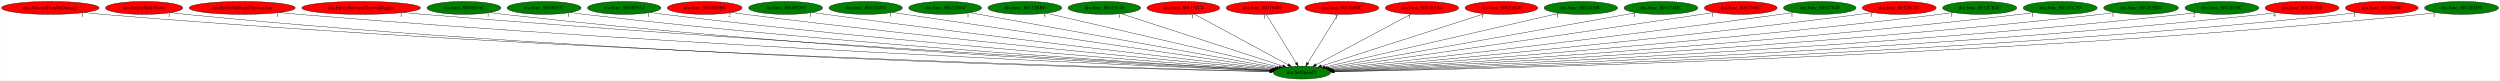
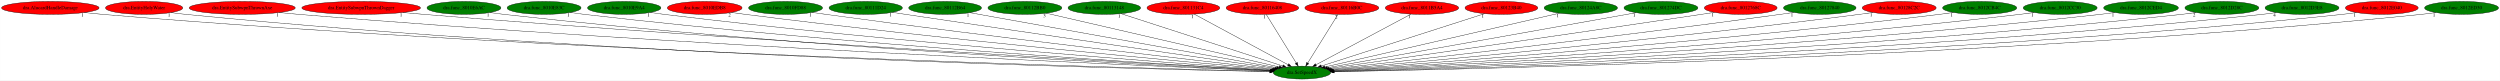
<svg xmlns="http://www.w3.org/2000/svg" xmlns:xlink="http://www.w3.org/1999/xlink" width="6957pt" height="224pt" viewBox="0.00 0.00 6956.53 224.00">
  <g id="graph0" class="graph" transform="scale(1 1) rotate(0) translate(4 220)">
    <polygon fill="white" stroke="transparent" points="-4,4 -4,-220 6952.53,-220 6952.53,4 -4,4" />
    <g id="node1" class="node">
      <ellipse fill="green" stroke="black" cx="3618.84" cy="-18" rx="79.89" ry="18" />
      <text text-anchor="middle" x="3618.84" y="-14.3" font-family="Times,serif" font-size="14.00">dra.SetSpeedX</text>
    </g>
    <g id="node2" class="node">
      <g id="a_node2">
        <a xlink:href="dra.AlucardHandleDamage.svg" xlink:title="dra.AlucardHandleDamage">
          <ellipse fill="red" stroke="black" cx="135.84" cy="-198" rx="135.68" ry="18" />
          <text text-anchor="middle" x="135.84" y="-194.3" font-family="Times,serif" font-size="14.00">dra.AlucardHandleDamage</text>
        </a>
      </g>
    </g>
    <g id="edge1" class="edge">
      <path fill="none" stroke="black" d="M230.12,-185C246.99,-183.12 264.42,-181.36 280.84,-180 1568.96,-73.55 3142.97,-30.45 3529.85,-21.05" />
      <polygon fill="black" stroke="black" points="3529.94,-24.55 3539.86,-20.81 3529.77,-17.55 3529.94,-24.55" />
      <text text-anchor="middle" x="225.12" y="-173.8" font-family="Times,serif" font-size="14.00">1</text>
    </g>
    <g id="node3" class="node">
      <g id="a_node3">
        <a xlink:href="dra.EntityHolyWater.svg" xlink:title="dra.EntityHolyWater">
          <ellipse fill="red" stroke="black" cx="396.84" cy="-198" rx="107.48" ry="18" />
          <text text-anchor="middle" x="396.84" y="-194.3" font-family="Times,serif" font-size="14.00">dra.EntityHolyWater</text>
        </a>
      </g>
    </g>
    <g id="edge2" class="edge">
      <path fill="none" stroke="black" d="M471.28,-185.04C485.07,-183.12 499.37,-181.33 512.84,-180 1702.64,-62.24 3157.91,-27.74 3529.29,-20.57" />
      <polygon fill="black" stroke="black" points="3529.51,-24.07 3539.44,-20.38 3529.37,-17.07 3529.51,-24.07" />
      <text text-anchor="middle" x="466.28" y="-173.84" font-family="Times,serif" font-size="14.00">1</text>
    </g>
    <g id="node4" class="node">
      <g id="a_node4">
        <a xlink:href="dra.EntitySubwpnThrownAxe.svg" xlink:title="dra.EntitySubwpnThrownAxe">
          <ellipse fill="red" stroke="black" cx="669.84" cy="-198" rx="147.57" ry="18" />
          <text text-anchor="middle" x="669.84" y="-194.3" font-family="Times,serif" font-size="14.00">dra.EntitySubwpnThrownAxe</text>
        </a>
      </g>
    </g>
    <g id="edge3" class="edge">
      <path fill="none" stroke="black" d="M772.8,-185.1C790.8,-183.24 809.35,-181.45 826.84,-180 1889.97,-91.85 3184.85,-36.42 3530.55,-22.47" />
      <polygon fill="black" stroke="black" points="3530.89,-25.96 3540.74,-22.06 3530.61,-18.97 3530.89,-25.96" />
      <text text-anchor="middle" x="767.8" y="-173.9" font-family="Times,serif" font-size="14.00">1</text>
    </g>
    <g id="node5" class="node">
      <g id="a_node5">
        <a xlink:href="dra.EntitySubwpnThrownDagger.svg" xlink:title="dra.EntitySubwpnThrownDagger">
          <ellipse fill="red" stroke="black" cx="1000.84" cy="-198" rx="165.17" ry="18" />
          <text text-anchor="middle" x="1000.84" y="-194.3" font-family="Times,serif" font-size="14.00">dra.EntitySubwpnThrownDagger</text>
        </a>
      </g>
    </g>
    <g id="edge4" class="edge">
      <path fill="none" stroke="black" d="M1116.85,-185.15C1136.21,-183.32 1156.08,-181.53 1174.84,-180 2096.68,-104.62 3216.4,-41.11 3532.24,-23.71" />
      <polygon fill="black" stroke="black" points="3532.45,-27.21 3542.24,-23.16 3532.06,-20.22 3532.45,-27.21" />
      <text text-anchor="middle" x="1111.85" y="-173.95" font-family="Times,serif" font-size="14.00">1</text>
    </g>
    <g id="node6" class="node">
      <g id="a_node6">
        <a xlink:href="dra.func_8010E6AC.svg" xlink:title="dra.func_8010E6AC">
          <ellipse fill="green" stroke="black" cx="1286.84" cy="-198" rx="102.88" ry="18" />
          <text text-anchor="middle" x="1286.84" y="-194.3" font-family="Times,serif" font-size="14.00">dra.func_8010E6AC</text>
        </a>
      </g>
    </g>
    <g id="edge5" class="edge">
      <path fill="none" stroke="black" d="M1358.97,-185.1C1371.89,-183.21 1385.25,-181.42 1397.84,-180 2224.57,-86.88 3230.82,-36.55 3530.57,-22.87" />
      <polygon fill="black" stroke="black" points="3531.1,-26.35 3540.93,-22.4 3530.78,-19.36 3531.1,-26.35" />
      <text text-anchor="middle" x="1353.97" y="-173.9" font-family="Times,serif" font-size="14.00">1</text>
    </g>
    <g id="node7" class="node">
      <g id="a_node7">
        <a xlink:href="dra.func_8010E83C.svg" xlink:title="dra.func_8010E83C">
          <ellipse fill="green" stroke="black" cx="1509.84" cy="-198" rx="102.88" ry="18" />
          <text text-anchor="middle" x="1509.84" y="-194.3" font-family="Times,serif" font-size="14.00">dra.func_8010E83C</text>
        </a>
      </g>
    </g>
    <g id="edge6" class="edge">
      <path fill="none" stroke="black" d="M1582.34,-185.24C1595.46,-183.32 1609.04,-181.49 1621.84,-180 2358.6,-94.49 3253.55,-39.73 3531.97,-23.82" />
      <polygon fill="black" stroke="black" points="3532.22,-27.31 3542.01,-23.25 3531.82,-20.32 3532.22,-27.31" />
      <text text-anchor="middle" x="1577.34" y="-174.04" font-family="Times,serif" font-size="14.00">1</text>
    </g>
    <g id="node8" class="node">
      <g id="a_node8">
        <a xlink:href="dra.func_8010E9A4.svg" xlink:title="dra.func_8010E9A4">
          <ellipse fill="green" stroke="black" cx="1732.84" cy="-198" rx="102.08" ry="18" />
          <text text-anchor="middle" x="1732.84" y="-194.3" font-family="Times,serif" font-size="14.00">dra.func_8010E9A4</text>
        </a>
      </g>
    </g>
    <g id="edge7" class="edge">
      <path fill="none" stroke="black" d="M1805.3,-185.25C1818.12,-183.35 1831.36,-181.52 1843.84,-180 2491.72,-101.08 3277,-42.91 3533.41,-24.87" />
      <polygon fill="black" stroke="black" points="3533.67,-28.37 3543.4,-24.17 3533.18,-21.38 3533.67,-28.37" />
      <text text-anchor="middle" x="1800.3" y="-174.05" font-family="Times,serif" font-size="14.00">1</text>
    </g>
    <g id="node9" class="node">
      <g id="a_node9">
        <a xlink:href="dra.func_8010EDB8.svg" xlink:title="dra.func_8010EDB8">
          <ellipse fill="red" stroke="black" cx="1956.84" cy="-198" rx="103.98" ry="18" />
          <text text-anchor="middle" x="1956.84" y="-194.3" font-family="Times,serif" font-size="14.00">dra.func_8010EDB8</text>
        </a>
      </g>
    </g>
    <g id="edge8" class="edge">
      <path fill="none" stroke="black" d="M2030.93,-185.36C2043.88,-183.46 2057.24,-181.6 2069.84,-180 2628.47,-108.99 3303.43,-46.95 3535.66,-26.29" />
      <polygon fill="black" stroke="black" points="3536.07,-29.77 3545.72,-25.4 3535.45,-22.8 3536.07,-29.77" />
      <text text-anchor="middle" x="2025.93" y="-174.16" font-family="Times,serif" font-size="14.00">2</text>
    </g>
    <g id="node10" class="node">
      <g id="a_node10">
        <a xlink:href="dra.func_8010FD88.svg" xlink:title="dra.func_8010FD88">
          <ellipse fill="green" stroke="black" cx="2181.84" cy="-198" rx="102.88" ry="18" />
          <text text-anchor="middle" x="2181.84" y="-194.3" font-family="Times,serif" font-size="14.00">dra.func_8010FD88</text>
        </a>
      </g>
    </g>
    <g id="edge9" class="edge">
      <path fill="none" stroke="black" d="M2255.89,-185.44C2268.54,-183.56 2281.56,-181.68 2293.84,-180 2764.88,-115.65 3331.92,-51.04 3538.56,-27.91" />
      <polygon fill="black" stroke="black" points="3539.16,-31.37 3548.71,-26.78 3538.39,-24.41 3539.16,-31.37" />
      <text text-anchor="middle" x="2250.89" y="-174.24" font-family="Times,serif" font-size="14.00">1</text>
    </g>
    <g id="node11" class="node">
      <g id="a_node11">
        <a xlink:href="dra.func_80111D24.svg" xlink:title="dra.func_80111D24">
          <ellipse fill="green" stroke="black" cx="2404.84" cy="-198" rx="102.08" ry="18" />
          <text text-anchor="middle" x="2404.84" y="-194.3" font-family="Times,serif" font-size="14.00">dra.func_80111D24</text>
        </a>
      </g>
    </g>
    <g id="edge10" class="edge">
      <path fill="none" stroke="black" d="M2478.86,-185.59C2491.21,-183.71 2503.88,-181.79 2515.84,-180 2901.9,-122.26 3364.36,-55.56 3543.15,-29.86" />
      <polygon fill="black" stroke="black" points="3543.83,-33.3 3553.23,-28.41 3542.84,-26.37 3543.83,-33.3" />
      <text text-anchor="middle" x="2473.86" y="-174.39" font-family="Times,serif" font-size="14.00">1</text>
    </g>
    <g id="node12" class="node">
      <g id="a_node12">
        <a xlink:href="dra.func_80112B64.svg" xlink:title="dra.func_80112B64">
          <ellipse fill="green" stroke="black" cx="2625.84" cy="-198" rx="101.28" ry="18" />
          <text text-anchor="middle" x="2625.84" y="-194.3" font-family="Times,serif" font-size="14.00">dra.func_80112B64</text>
        </a>
      </g>
    </g>
    <g id="edge11" class="edge">
      <path fill="none" stroke="black" d="M2694.48,-184.7C2875.66,-152.22 3365.33,-64.44 3548.46,-31.62" />
      <polygon fill="black" stroke="black" points="3549.29,-35.02 3558.51,-29.81 3548.05,-28.13 3549.29,-35.02" />
      <text text-anchor="middle" x="2689.48" y="-173.5" font-family="Times,serif" font-size="14.00">1</text>
    </g>
    <g id="node13" class="node">
      <g id="a_node13">
        <a xlink:href="dra.func_80112BB0.svg" xlink:title="dra.func_80112BB0">
          <ellipse fill="green" stroke="black" cx="2847.84" cy="-198" rx="102.88" ry="18" />
          <text text-anchor="middle" x="2847.84" y="-194.3" font-family="Times,serif" font-size="14.00">dra.func_80112BB0</text>
        </a>
      </g>
    </g>
    <g id="edge12" class="edge">
      <path fill="none" stroke="black" d="M2907.38,-183.25C3049.66,-150.41 3408.46,-67.57 3555,-33.74" />
      <polygon fill="black" stroke="black" points="3556.22,-37.05 3565.18,-31.39 3554.65,-30.23 3556.22,-37.05" />
      <text text-anchor="middle" x="2902.38" y="-172.05" font-family="Times,serif" font-size="14.00">3</text>
    </g>
    <g id="node14" class="node">
      <g id="a_node14">
        <a xlink:href="dra.func_80113148.svg" xlink:title="dra.func_80113148">
          <ellipse fill="green" stroke="black" cx="3068.84" cy="-198" rx="100.98" ry="18" />
          <text text-anchor="middle" x="3068.84" y="-194.3" font-family="Times,serif" font-size="14.00">dra.func_80113148</text>
        </a>
      </g>
    </g>
    <g id="edge13" class="edge">
      <path fill="none" stroke="black" d="M3115.26,-181.98C3216.72,-149.14 3457.75,-71.13 3565.36,-36.31" />
      <polygon fill="black" stroke="black" points="3566.6,-39.58 3575.04,-33.18 3564.45,-32.92 3566.6,-39.58" />
      <text text-anchor="middle" x="3110.26" y="-170.78" font-family="Times,serif" font-size="14.00">1</text>
    </g>
    <g id="node15" class="node">
      <g id="a_node15">
        <a xlink:href="dra.func_801131C4.svg" xlink:title="dra.func_801131C4">
          <ellipse fill="red" stroke="black" cx="3288.84" cy="-198" rx="101.28" ry="18" />
          <text text-anchor="middle" x="3288.84" y="-194.3" font-family="Times,serif" font-size="14.00">dra.func_801131C4</text>
        </a>
      </g>
    </g>
    <g id="edge14" class="edge">
      <path fill="none" stroke="black" d="M3319,-180.73C3379.18,-148.27 3514.06,-75.52 3580.44,-39.71" />
      <polygon fill="black" stroke="black" points="3582.2,-42.74 3589.34,-34.91 3578.88,-36.58 3582.2,-42.74" />
      <text text-anchor="middle" x="3314" y="-169.53" font-family="Times,serif" font-size="14.00">1</text>
    </g>
    <g id="node16" class="node">
      <g id="a_node16">
        <a xlink:href="dra.func_80116408.svg" xlink:title="dra.func_80116408">
          <ellipse fill="red" stroke="black" cx="3508.84" cy="-198" rx="100.98" ry="18" />
          <text text-anchor="middle" x="3508.84" y="-194.3" font-family="Times,serif" font-size="14.00">dra.func_80116408</text>
        </a>
      </g>
    </g>
    <g id="edge15" class="edge">
      <path fill="none" stroke="black" d="M3519.39,-179.93C3538.77,-148.57 3580.15,-81.6 3602.95,-44.71" />
      <polygon fill="black" stroke="black" points="3606.04,-46.36 3608.32,-36.02 3600.09,-42.68 3606.04,-46.36" />
      <text text-anchor="middle" x="3514.39" y="-168.73" font-family="Times,serif" font-size="14.00">1</text>
    </g>
    <g id="node17" class="node">
      <g id="a_node17">
        <a xlink:href="dra.func_80116B0C.svg" xlink:title="dra.func_80116B0C">
          <ellipse fill="red" stroke="black" cx="3729.84" cy="-198" rx="102.88" ry="18" />
          <text text-anchor="middle" x="3729.84" y="-194.3" font-family="Times,serif" font-size="14.00">dra.func_80116B0C</text>
        </a>
      </g>
    </g>
    <g id="edge16" class="edge">
      <path fill="none" stroke="black" d="M3719.19,-179.93C3699.64,-148.57 3657.88,-81.6 3634.87,-44.71" />
      <polygon fill="black" stroke="black" points="3637.71,-42.65 3629.45,-36.02 3631.77,-46.35 3637.71,-42.65" />
      <text text-anchor="middle" x="3714.19" y="-168.73" font-family="Times,serif" font-size="14.00">2</text>
    </g>
    <g id="node18" class="node">
      <g id="a_node18">
        <a xlink:href="dra.func_8011B5A4.svg" xlink:title="dra.func_8011B5A4">
          <ellipse fill="red" stroke="black" cx="3952.84" cy="-198" rx="102.08" ry="18" />
          <text text-anchor="middle" x="3952.84" y="-194.3" font-family="Times,serif" font-size="14.00">dra.func_8011B5A4</text>
        </a>
      </g>
    </g>
    <g id="edge17" class="edge">
      <path fill="none" stroke="black" d="M3922.31,-180.73C3861.41,-148.27 3724.89,-75.52 3657.7,-39.71" />
      <polygon fill="black" stroke="black" points="3659.16,-36.52 3648.69,-34.91 3655.87,-42.7 3659.16,-36.52" />
      <text text-anchor="middle" x="3917.31" y="-169.53" font-family="Times,serif" font-size="14.00">1</text>
    </g>
    <g id="node19" class="node">
      <g id="a_node19">
        <a xlink:href="dra.func_80123B40.svg" xlink:title="dra.func_80123B40">
          <ellipse fill="red" stroke="black" cx="4173.84" cy="-198" rx="101.28" ry="18" />
          <text text-anchor="middle" x="4173.84" y="-194.3" font-family="Times,serif" font-size="14.00">dra.func_80123B40</text>
        </a>
      </g>
    </g>
    <g id="edge18" class="edge">
      <path fill="none" stroke="black" d="M4127,-181.98C4024.61,-149.14 3781.39,-71.13 3672.8,-36.31" />
      <polygon fill="black" stroke="black" points="3673.63,-32.9 3663.04,-33.18 3671.49,-39.56 3673.63,-32.9" />
      <text text-anchor="middle" x="4122" y="-170.78" font-family="Times,serif" font-size="14.00">1</text>
    </g>
    <g id="node20" class="node">
      <g id="a_node20">
        <a xlink:href="dra.func_80124A8C.svg" xlink:title="dra.func_80124A8C">
          <ellipse fill="green" stroke="black" cx="4394.84" cy="-198" rx="102.08" ry="18" />
          <text text-anchor="middle" x="4394.84" y="-194.3" font-family="Times,serif" font-size="14.00">dra.func_80124A8C</text>
        </a>
      </g>
    </g>
    <g id="edge19" class="edge">
      <path fill="none" stroke="black" d="M4335.24,-183.33C4192.04,-150.48 3829.64,-67.35 3682.45,-33.59" />
      <polygon fill="black" stroke="black" points="3683.18,-30.17 3672.65,-31.34 3681.61,-36.99 3683.18,-30.17" />
      <text text-anchor="middle" x="4330.24" y="-172.13" font-family="Times,serif" font-size="14.00">1</text>
    </g>
    <g id="node21" class="node">
      <g id="a_node21">
        <a xlink:href="dra.func_801274DC.svg" xlink:title="dra.func_801274DC">
          <ellipse fill="green" stroke="black" cx="4617.84" cy="-198" rx="102.88" ry="18" />
          <text text-anchor="middle" x="4617.84" y="-194.3" font-family="Times,serif" font-size="14.00">dra.func_801274DC</text>
        </a>
      </g>
    </g>
    <g id="edge20" class="edge">
      <path fill="none" stroke="black" d="M4548.38,-184.62C4365.77,-152.09 3873.61,-64.39 3689.57,-31.6" />
      <polygon fill="black" stroke="black" points="3689.92,-28.11 3679.46,-29.8 3688.69,-35 3689.92,-28.11" />
      <text text-anchor="middle" x="4543.38" y="-173.42" font-family="Times,serif" font-size="14.00">1</text>
    </g>
    <g id="node22" class="node">
      <g id="a_node22">
        <a xlink:href="dra.func_8012768C.svg" xlink:title="dra.func_8012768C">
          <ellipse fill="red" stroke="black" cx="4839.84" cy="-198" rx="101.28" ry="18" />
          <text text-anchor="middle" x="4839.84" y="-194.3" font-family="Times,serif" font-size="14.00">dra.func_8012768C</text>
        </a>
      </g>
    </g>
    <g id="edge21" class="edge">
      <path fill="none" stroke="black" d="M4766.48,-185.56C4754.25,-183.69 4741.69,-181.77 4729.84,-180 4340.81,-121.75 3874.63,-55.28 3694.76,-29.75" />
      <polygon fill="black" stroke="black" points="3695,-26.25 3684.61,-28.31 3694.02,-33.18 3695,-26.25" />
      <text text-anchor="middle" x="4761.48" y="-174.36" font-family="Times,serif" font-size="14.00">1</text>
    </g>
    <g id="node23" class="node">
      <g id="a_node23">
        <a xlink:href="dra.func_80127840.svg" xlink:title="dra.func_80127840">
          <ellipse fill="green" stroke="black" cx="5059.84" cy="-198" rx="100.98" ry="18" />
          <text text-anchor="middle" x="5059.84" y="-194.3" font-family="Times,serif" font-size="14.00">dra.func_80127840</text>
        </a>
      </g>
    </g>
    <g id="edge22" class="edge">
      <path fill="none" stroke="black" d="M4987.4,-185.46C4974.89,-183.56 4961.99,-181.67 4949.84,-180 4476.48,-114.81 3906.41,-50.64 3699.12,-27.78" />
      <polygon fill="black" stroke="black" points="3699.26,-24.27 3688.93,-26.65 3698.49,-31.23 3699.26,-24.27" />
      <text text-anchor="middle" x="4982.4" y="-174.26" font-family="Times,serif" font-size="14.00">1</text>
    </g>
    <g id="node24" class="node">
      <g id="a_node24">
        <a xlink:href="dra.func_80128C2C.svg" xlink:title="dra.func_80128C2C">
          <ellipse fill="red" stroke="black" cx="5280.84" cy="-198" rx="102.88" ry="18" />
          <text text-anchor="middle" x="5280.84" y="-194.3" font-family="Times,serif" font-size="14.00">dra.func_80128C2C</text>
        </a>
      </g>
    </g>
    <g id="edge23" class="edge">
      <path fill="none" stroke="black" d="M5207.77,-185.29C5195.13,-183.42 5182.12,-181.58 5169.84,-180 4610.58,-108.19 3934.69,-46.66 3702.13,-26.21" />
      <polygon fill="black" stroke="black" points="3702.32,-22.72 3692.06,-25.33 3701.71,-29.69 3702.32,-22.72" />
      <text text-anchor="middle" x="5202.77" y="-174.09" font-family="Times,serif" font-size="14.00">1</text>
    </g>
    <g id="node25" class="node">
      <g id="a_node25">
        <a xlink:href="dra.func_8012CB4C.svg" xlink:title="dra.func_8012CB4C">
          <ellipse fill="green" stroke="black" cx="5504.84" cy="-198" rx="103.18" ry="18" />
          <text text-anchor="middle" x="5504.84" y="-194.3" font-family="Times,serif" font-size="14.00">dra.func_8012CB4C</text>
        </a>
      </g>
    </g>
    <g id="edge24" class="edge">
      <path fill="none" stroke="black" d="M5431.73,-185.26C5418.79,-183.36 5405.43,-181.53 5392.84,-180 4745.26,-101.54 3960.46,-43.07 3704.21,-24.92" />
      <polygon fill="black" stroke="black" points="3704.45,-21.43 3694.23,-24.21 3703.95,-28.41 3704.45,-21.43" />
      <text text-anchor="middle" x="5426.73" y="-174.06" font-family="Times,serif" font-size="14.00">1</text>
    </g>
    <g id="node26" class="node">
      <g id="a_node26">
        <a xlink:href="dra.func_8012CC30.svg" xlink:title="dra.func_8012CC30">
          <ellipse fill="green" stroke="black" cx="5728.84" cy="-198" rx="102.88" ry="18" />
          <text text-anchor="middle" x="5728.84" y="-194.3" font-family="Times,serif" font-size="14.00">dra.func_8012CC30</text>
        </a>
      </g>
    </g>
    <g id="edge25" class="edge">
      <path fill="none" stroke="black" d="M5656.34,-185.24C5643.21,-183.32 5629.63,-181.48 5616.84,-180 4879.71,-94.47 3984.31,-39.72 3705.75,-23.82" />
      <polygon fill="black" stroke="black" points="3705.89,-20.32 3695.71,-23.24 3705.49,-27.31 3705.89,-20.32" />
      <text text-anchor="middle" x="5651.34" y="-174.04" font-family="Times,serif" font-size="14.00">1</text>
    </g>
    <g id="node27" class="node">
      <g id="a_node27">
        <a xlink:href="dra.func_8012CED4.svg" xlink:title="dra.func_8012CED4">
          <ellipse fill="green" stroke="black" cx="5953.84" cy="-198" rx="103.98" ry="18" />
          <text text-anchor="middle" x="5953.84" y="-194.3" font-family="Times,serif" font-size="14.00">dra.func_8012CED4</text>
        </a>
      </g>
    </g>
    <g id="edge26" class="edge">
      <path fill="none" stroke="black" d="M5880.7,-185.16C5867.46,-183.25 5853.75,-181.44 5840.84,-180 5013.61,-87.94 4007,-36.89 3707.14,-22.95" />
      <polygon fill="black" stroke="black" points="3706.92,-19.44 3696.77,-22.47 3706.6,-26.43 3706.92,-19.44" />
      <text text-anchor="middle" x="5875.7" y="-173.96" font-family="Times,serif" font-size="14.00">1</text>
    </g>
    <g id="node28" class="node">
      <g id="a_node28">
        <a xlink:href="dra.func_8012D28C.svg" xlink:title="dra.func_8012D28C">
          <ellipse fill="green" stroke="black" cx="6178.84" cy="-198" rx="102.88" ry="18" />
          <text text-anchor="middle" x="6178.84" y="-194.3" font-family="Times,serif" font-size="14.00">dra.func_8012D28C</text>
        </a>
      </g>
    </g>
    <g id="edge27" class="edge">
      <path fill="none" stroke="black" d="M6106.66,-185.12C6093.44,-183.21 6079.74,-181.4 6066.84,-180 5147.39,-80.17 4026.47,-33.86 3707.37,-22.1" />
      <polygon fill="black" stroke="black" points="3707.38,-18.6 3697.26,-21.73 3707.12,-25.6 3707.38,-18.6" />
      <text text-anchor="middle" x="6101.66" y="-173.92" font-family="Times,serif" font-size="14.00">2</text>
    </g>
    <g id="node29" class="node">
      <g id="a_node29">
        <a xlink:href="dra.func_8012D3E8.svg" xlink:title="dra.func_8012D3E8">
-           <ellipse fill="red" stroke="black" cx="6401.84" cy="-198" rx="102.88" ry="18" />
+           <ellipse fill="green" stroke="black" cx="6401.84" cy="-198" rx="102.88" ry="18" />
          <text text-anchor="middle" x="6401.84" y="-194.3" font-family="Times,serif" font-size="14.00">dra.func_8012D3E8</text>
        </a>
      </g>
    </g>
    <g id="edge28" class="edge">
      <path fill="none" stroke="black" d="M6330.31,-185.06C6317.21,-183.15 6303.63,-181.36 6290.84,-180 5280.03,-72.37 4045.86,-31.13 3707.96,-21.4" />
      <polygon fill="black" stroke="black" points="3707.84,-17.9 3697.75,-21.11 3707.64,-24.89 3707.84,-17.9" />
      <text text-anchor="middle" x="6325.31" y="-173.86" font-family="Times,serif" font-size="14.00">4</text>
    </g>
    <g id="node30" class="node">
      <g id="a_node30">
        <a xlink:href="dra.func_8012E040.svg" xlink:title="dra.func_8012E040">
          <ellipse fill="red" stroke="black" cx="6623.84" cy="-198" rx="101.28" ry="18" />
          <text text-anchor="middle" x="6623.84" y="-194.3" font-family="Times,serif" font-size="14.00">dra.func_8012E040</text>
        </a>
      </g>
    </g>
    <g id="edge29" class="edge">
      <path fill="none" stroke="black" d="M6553.26,-185.05C6540.18,-183.13 6526.62,-181.34 6513.84,-180 5411.73,-64.47 4064.31,-28.58 3708.46,-20.79" />
      <polygon fill="black" stroke="black" points="3708.29,-17.29 3698.22,-20.57 3708.14,-24.29 3708.29,-17.29" />
      <text text-anchor="middle" x="6548.26" y="-173.85" font-family="Times,serif" font-size="14.00">1</text>
    </g>
    <g id="node31" class="node">
      <g id="a_node31">
        <a xlink:href="dra.func_8012ED30.svg" xlink:title="dra.func_8012ED30">
          <ellipse fill="green" stroke="black" cx="6845.84" cy="-198" rx="102.88" ry="18" />
          <text text-anchor="middle" x="6845.84" y="-194.3" font-family="Times,serif" font-size="14.00">dra.func_8012ED30</text>
        </a>
      </g>
    </g>
    <g id="edge30" class="edge">
      <path fill="none" stroke="black" d="M6774.27,-185.06C6760.87,-183.13 6746.95,-181.33 6733.84,-180 5540.56,-58.9 4080.36,-26.83 3708.35,-20.39" />
      <polygon fill="black" stroke="black" points="3708.25,-16.88 3698.19,-20.21 3708.13,-23.88 3708.25,-16.88" />
      <text text-anchor="middle" x="6769.27" y="-173.86" font-family="Times,serif" font-size="14.00">1</text>
    </g>
  </g>
</svg>
